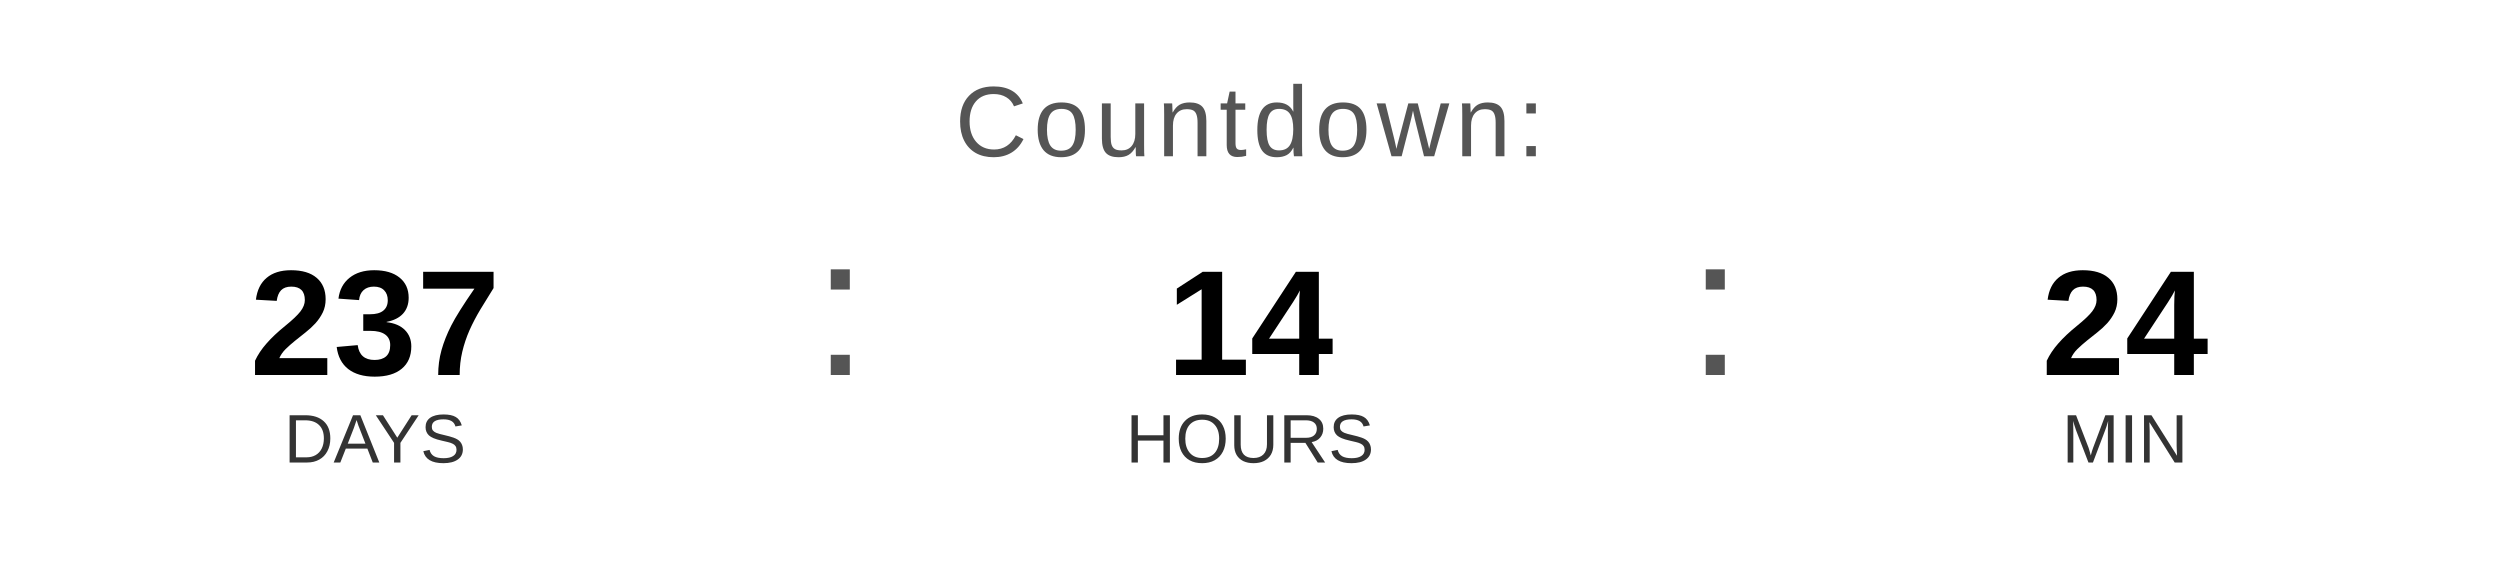
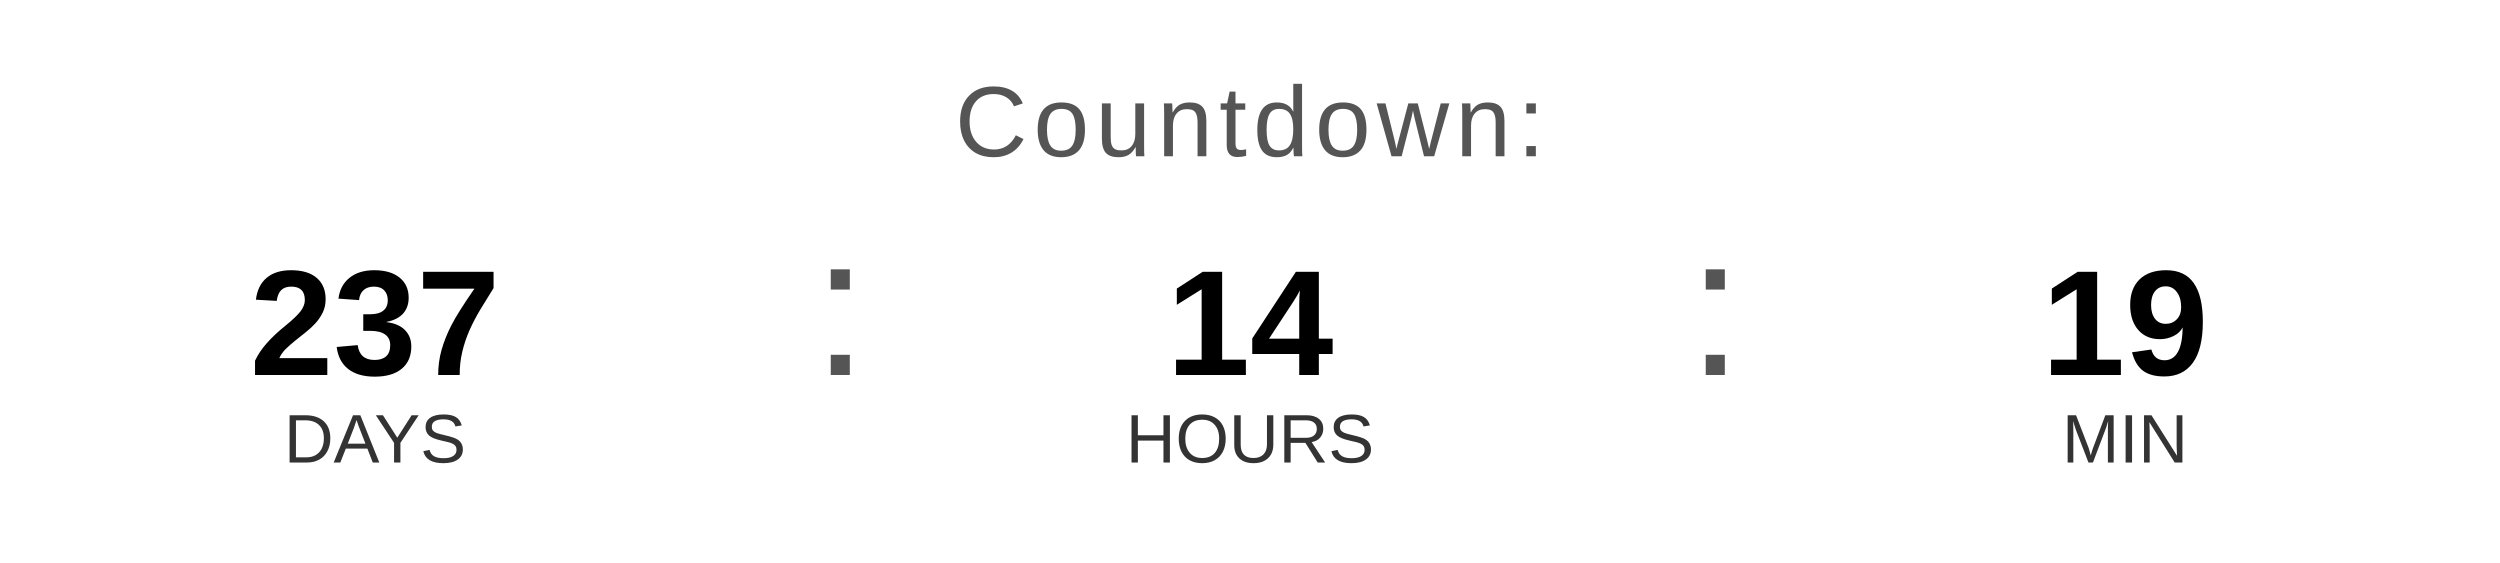
<svg xmlns="http://www.w3.org/2000/svg" width="400" height="90" viewBox="0 0 400 90">
  <text x="200" y="25" font-family="Arial, Helvetica, sans-serif" font-size="16" fill="#555555" text-anchor="middle" letter-spacing="1">
    Countdown:
  </text>
  <text x="60" y="60" font-family="Arial, Helvetica, sans-serif" font-size="24" font-weight="bold" fill="#000000" text-anchor="middle">237</text>
  <text x="60" y="74" font-family="Arial, Helvetica, sans-serif" font-size="11" fill="#333333" text-anchor="middle">DAYS</text>
  <text x="130" y="60" font-family="Arial, sans-serif" font-size="32" fill="#555555">:</text>
  <text x="200" y="60" font-family="Arial, Helvetica, sans-serif" font-size="24" font-weight="bold" fill="#000000" text-anchor="middle">14</text>
  <text x="200" y="74" font-family="Arial, Helvetica, sans-serif" font-size="11" fill="#333333" text-anchor="middle">HOURS</text>
  <text x="270" y="60" font-family="Arial, sans-serif" font-size="32" fill="#555555">:</text>
-   <text x="340" y="60" font-family="Arial, Helvetica, sans-serif" font-size="24" font-weight="bold" fill="#000000" text-anchor="middle">24</text>
+   <text x="340" y="60" font-family="Arial, Helvetica, sans-serif" font-size="24" font-weight="bold" fill="#000000" text-anchor="middle">19</text>
  <text x="340" y="74" font-family="Arial, Helvetica, sans-serif" font-size="11" fill="#333333" text-anchor="middle">MIN</text>
</svg>
